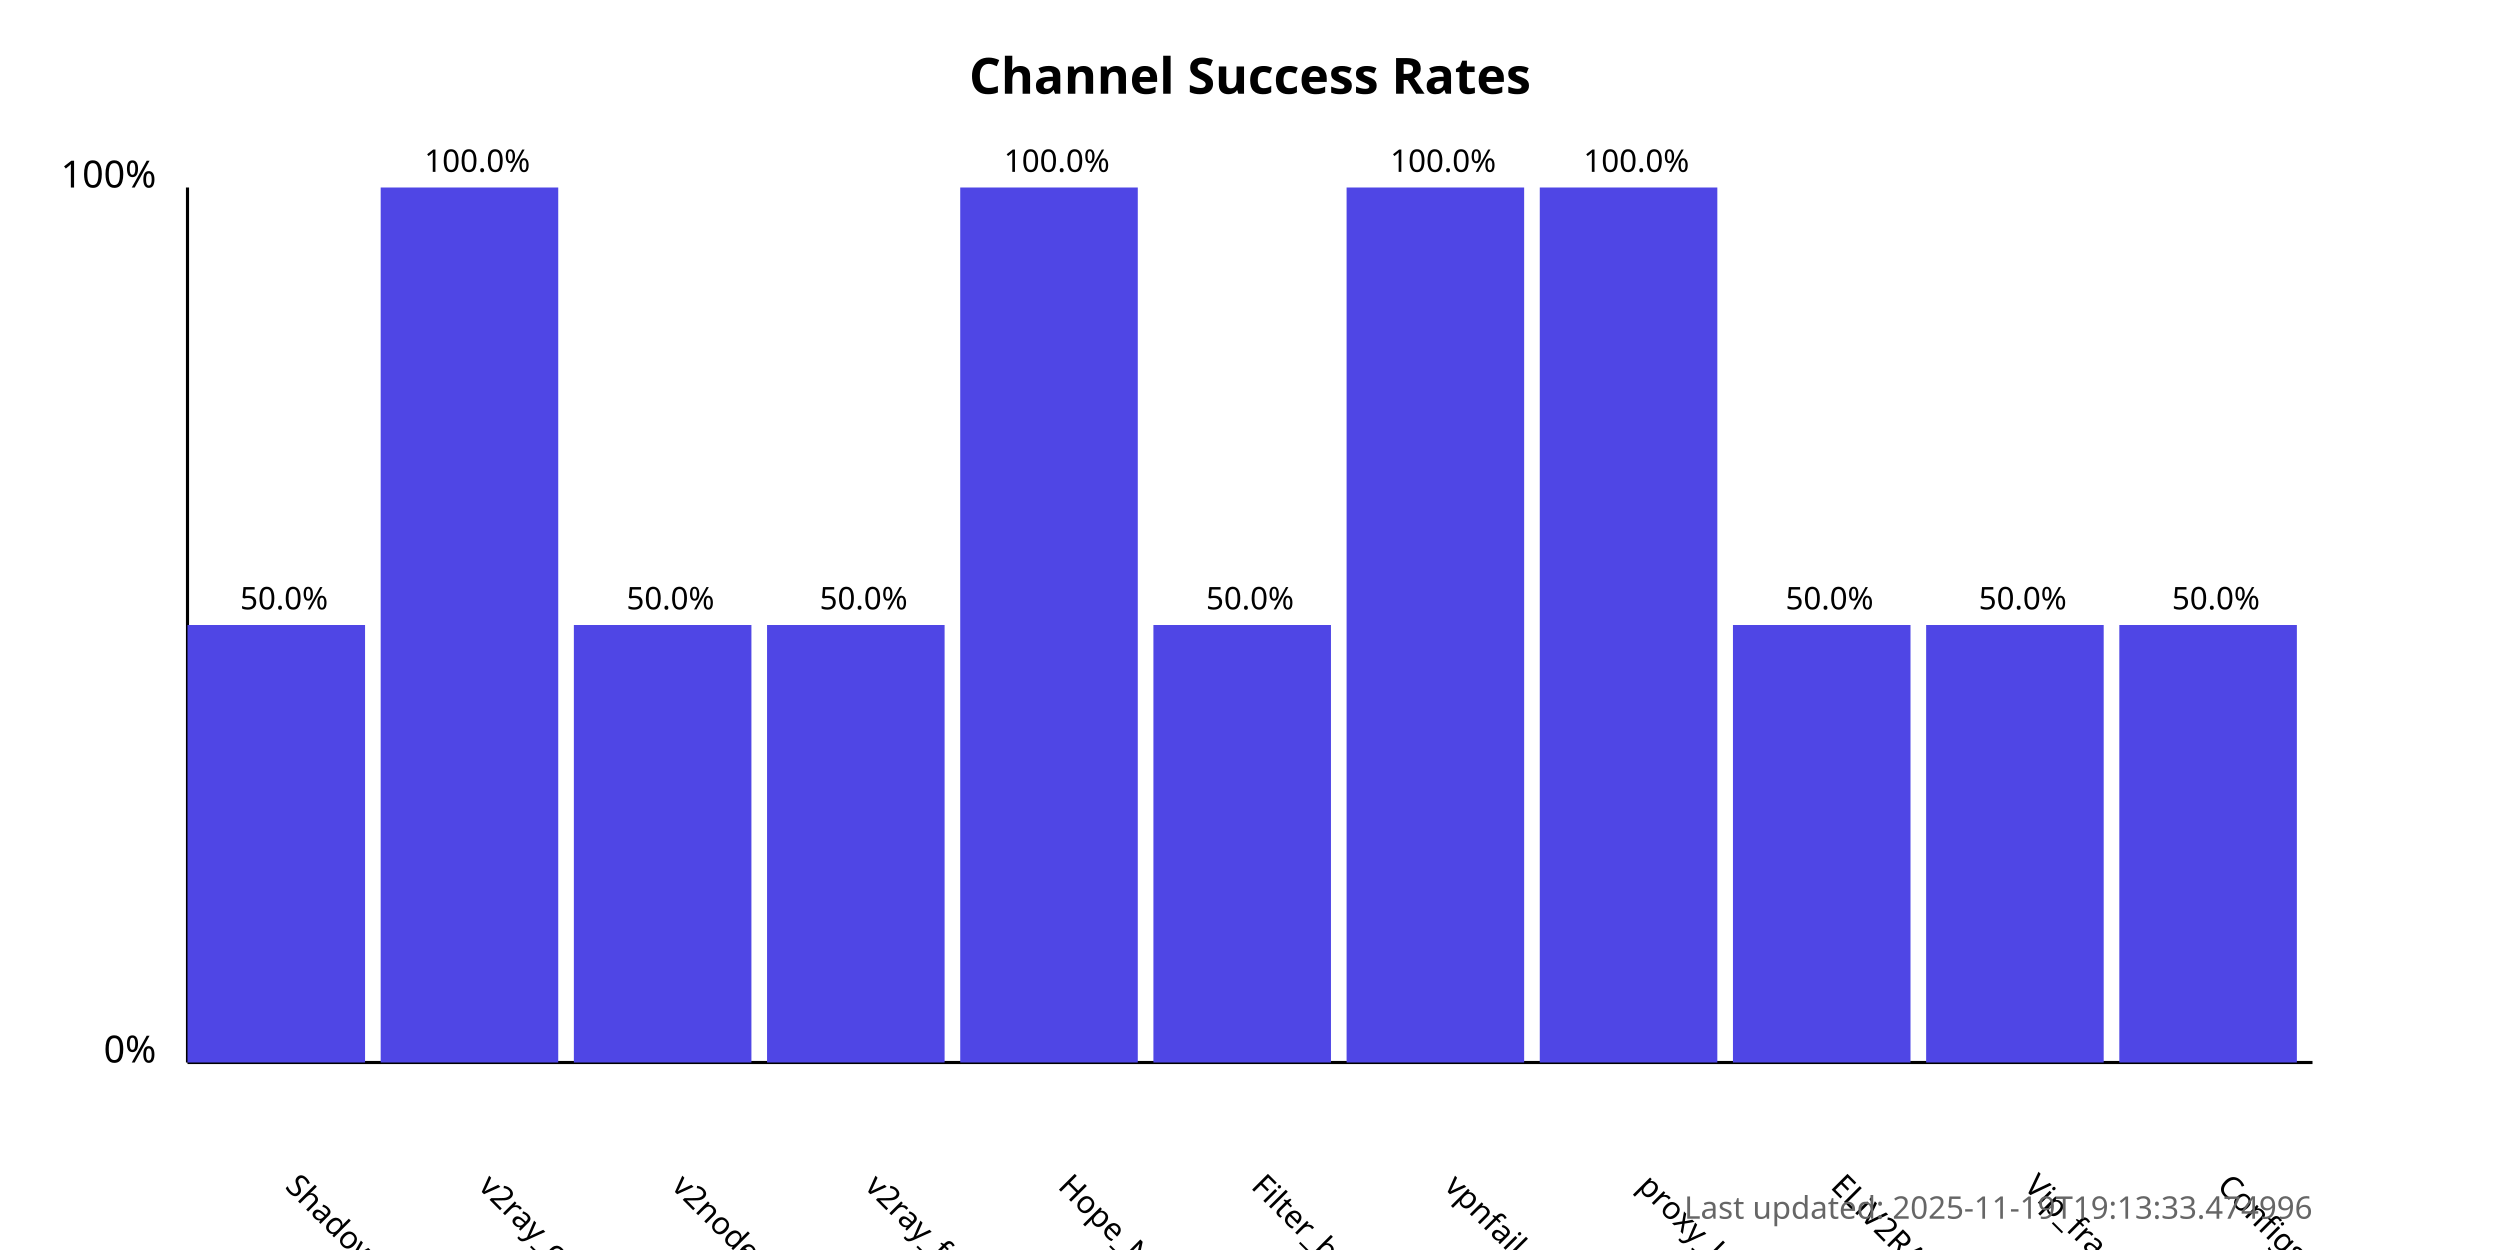
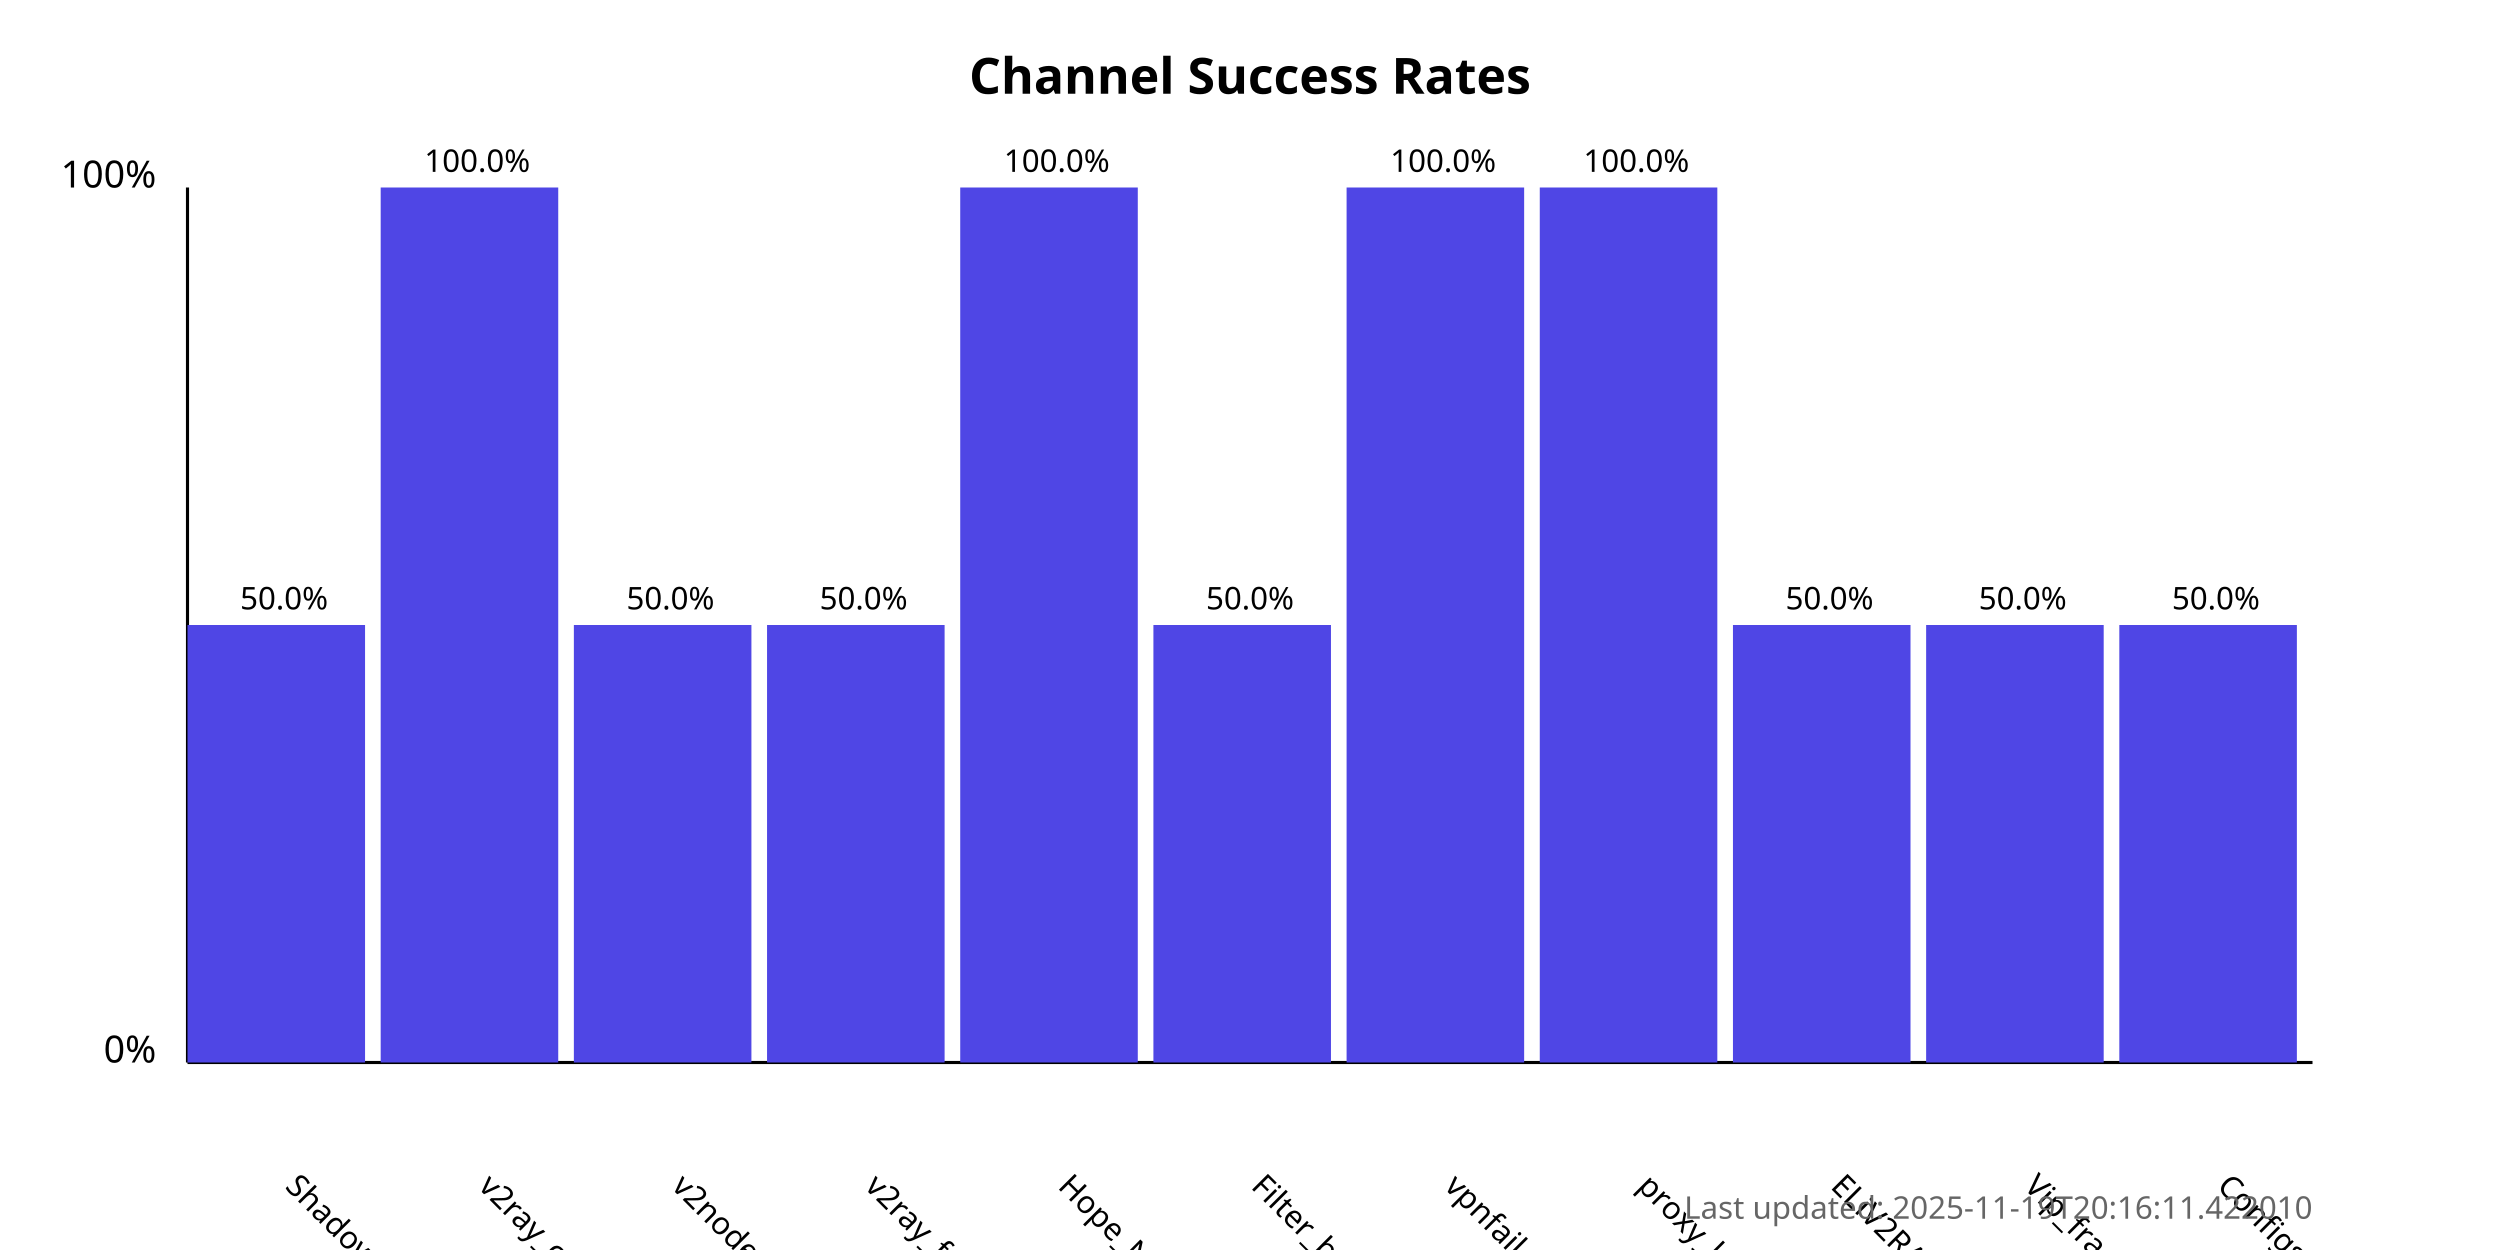
<svg xmlns="http://www.w3.org/2000/svg" width="800" height="400">
  <style>
            .chart-title { font: bold 16px sans-serif; }
            .axis-label { font: 12px sans-serif; }
            .tick-label { font: 10px sans-serif; }
            .bar { fill: #4f46e5; }
            .bar:hover { fill: #6366f1; }
            .timestamp { font: 10px sans-serif; fill: #666; }
        </style>
  <text x="400.0" y="30" text-anchor="middle" class="chart-title">
            Channel Success Rates
        </text>
  <line x1="60" y1="340" x2="60" y2="60" stroke="black" stroke-width="1" />
  <line x1="60" y1="340" x2="740" y2="340" stroke="black" stroke-width="1" />
  <text x="50" y="340" text-anchor="end" class="axis-label">0%</text>
  <text x="50" y="60" text-anchor="end" class="axis-label">100%</text>
  <g>
    <rect x="60" y="200.0" width="56.818" height="140.0" class="bar" />
    <text x="90.909" y="380" transform="rotate(45, 90.90909, 380)" text-anchor="start" class="tick-label">
                ShadowProxy66
            </text>
    <text x="90.909" y="195.0" text-anchor="middle" class="tick-label">
                50.0%
            </text>
  </g>
  <g>
    <rect x="121.818" y="60.0" width="56.818" height="280.0" class="bar" />
    <text x="152.727" y="380" transform="rotate(45, 152.7273, 380)" text-anchor="start" class="tick-label">
                v2ray_configs_pool
            </text>
    <text x="152.727" y="55.0" text-anchor="middle" class="tick-label">
                100.0%
            </text>
  </g>
  <g>
    <rect x="183.636" y="200.0" width="56.818" height="140.0" class="bar" />
    <text x="214.545" y="380" transform="rotate(45, 214.5455, 380)" text-anchor="start" class="tick-label">
                v2nodes
            </text>
    <text x="214.545" y="195.0" text-anchor="middle" class="tick-label">
                50.0%
            </text>
  </g>
  <g>
    <rect x="245.455" y="200.0" width="56.818" height="140.0" class="bar" />
    <text x="276.364" y="380" transform="rotate(45, 276.3636, 380)" text-anchor="start" class="tick-label">
                v2ray_free_conf
            </text>
    <text x="276.364" y="195.0" text-anchor="middle" class="tick-label">
                50.0%
            </text>
  </g>
  <g>
    <rect x="307.273" y="60.0" width="56.818" height="280.0" class="bar" />
    <text x="338.182" y="380" transform="rotate(45, 338.1818, 380)" text-anchor="start" class="tick-label">
                Hope_Net
            </text>
    <text x="338.182" y="55.0" text-anchor="middle" class="tick-label">
                100.0%
            </text>
  </g>
  <g>
    <rect x="369.091" y="200.0" width="56.818" height="140.0" class="bar" />
    <text x="400.0" y="380" transform="rotate(45, 400.0, 380)" text-anchor="start" class="tick-label">
                Filter_breaker
            </text>
    <text x="400.0" y="195.0" text-anchor="middle" class="tick-label">
                50.0%
            </text>
  </g>
  <g>
    <rect x="430.909" y="60.0" width="56.818" height="280.0" class="bar" />
    <text x="461.818" y="380" transform="rotate(45, 461.8182, 380)" text-anchor="start" class="tick-label">
                vpnfail_vless
            </text>
    <text x="461.818" y="55.0" text-anchor="middle" class="tick-label">
                100.0%
            </text>
  </g>
  <g>
    <rect x="492.727" y="60.0" width="56.818" height="280.0" class="bar" />
    <text x="523.636" y="380" transform="rotate(45, 523.6364, 380)" text-anchor="start" class="tick-label">
                proxy_kafee
            </text>
    <text x="523.636" y="55.0" text-anchor="middle" class="tick-label">
                100.0%
            </text>
  </g>
  <g>
    <rect x="554.545" y="200.0" width="56.818" height="140.0" class="bar" />
    <text x="585.455" y="380" transform="rotate(45, 585.4545, 380)" text-anchor="start" class="tick-label">
                ELiV2RAY
            </text>
    <text x="585.455" y="195.0" text-anchor="middle" class="tick-label">
                50.0%
            </text>
  </g>
  <g>
    <rect x="616.364" y="200.0" width="56.818" height="140.0" class="bar" />
    <text x="647.273" y="380" transform="rotate(45, 647.2727, 380)" text-anchor="start" class="tick-label">
                Vip_fragment_v2ray
            </text>
    <text x="647.273" y="195.0" text-anchor="middle" class="tick-label">
                50.0%
            </text>
  </g>
  <g>
    <rect x="678.182" y="200.0" width="56.818" height="140.0" class="bar" />
    <text x="709.091" y="380" transform="rotate(45, 709.0909, 380)" text-anchor="start" class="tick-label">
                ConfigsHubPlus
            </text>
    <text x="709.091" y="195.0" text-anchor="middle" class="tick-label">
                50.0%
            </text>
  </g>
  <text x="740" y="390" text-anchor="end" class="timestamp">
-             Last updated: 2025-11-19T19:13:33.474996
+             Last updated: 2025-11-19T20:16:11.422010
        </text>
</svg>
